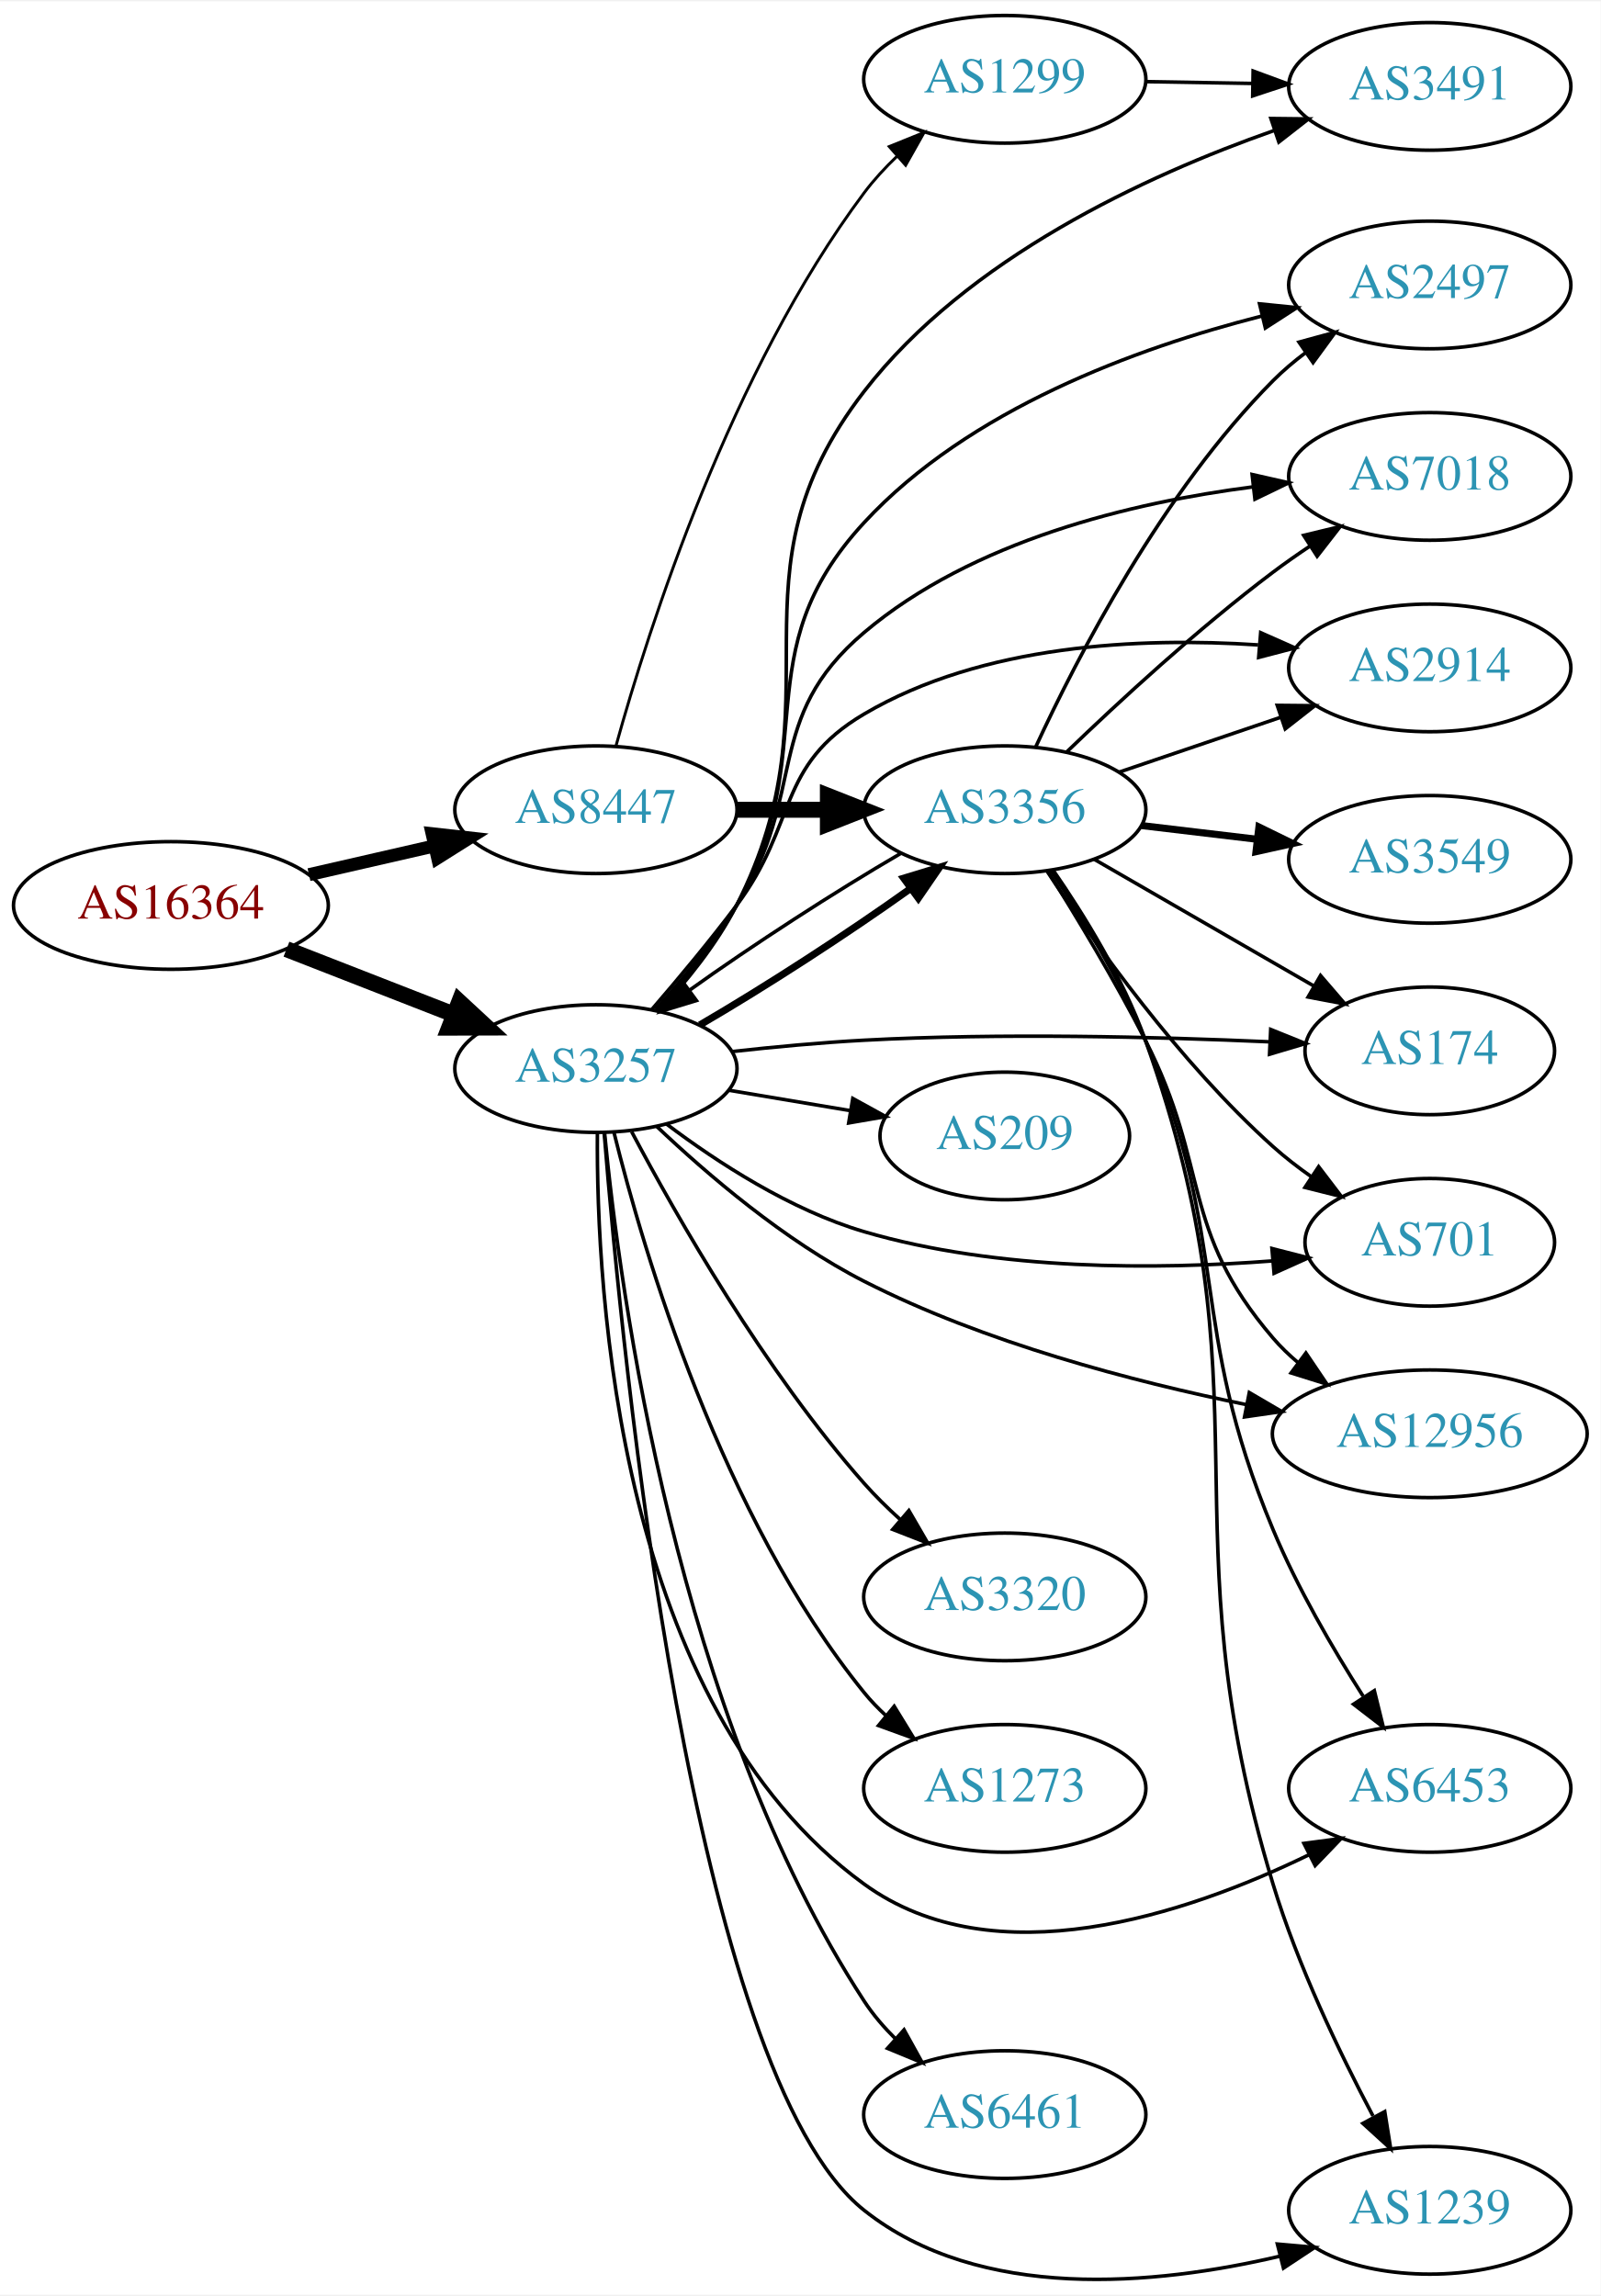
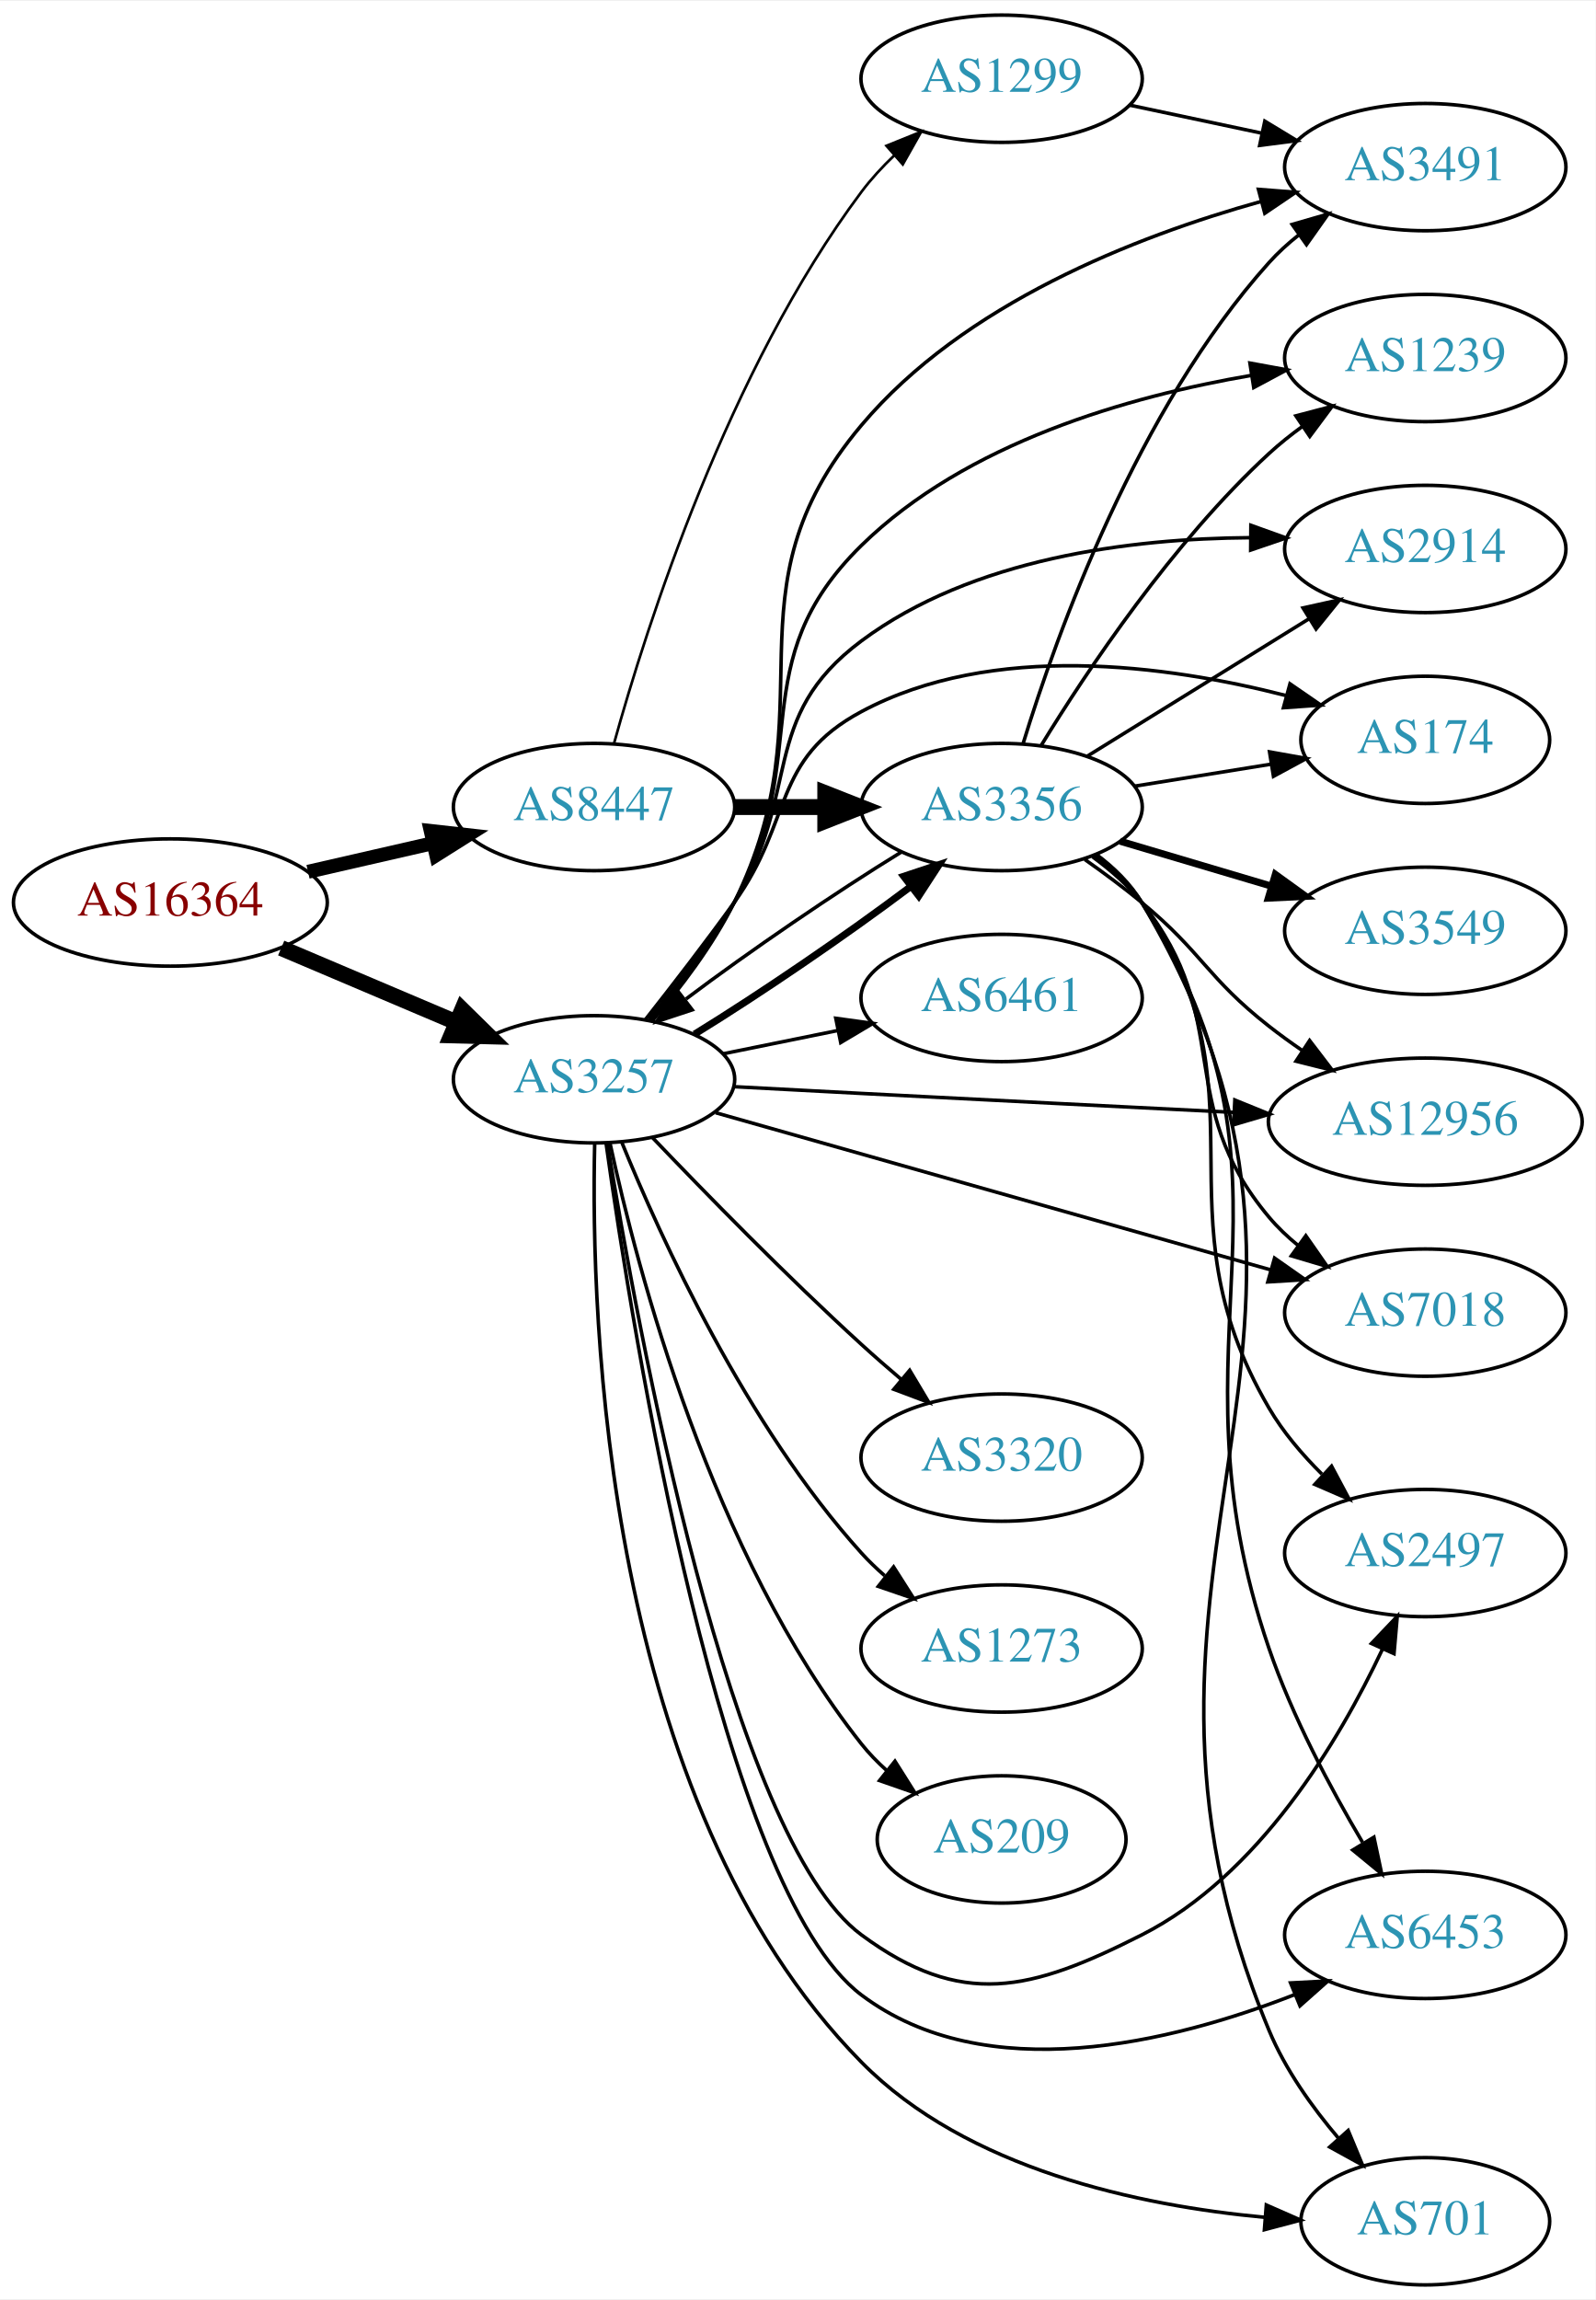
- <svg xmlns="http://www.w3.org/2000/svg" xmlns:xlink="http://www.w3.org/1999/xlink" width="451pt" height="647pt" viewBox="0.00 0.00 451.37 646.80">
-   <g id="graph0" class="graph" transform="scale(1 1) rotate(0) translate(4 642.799)">
-     <polygon fill="white" stroke="none" points="-4,4 -4,-642.799 447.37,-642.799 447.37,4 -4,4" />
+ <svg xmlns="http://www.w3.org/2000/svg" xmlns:xlink="http://www.w3.org/1999/xlink" width="451pt" height="650pt" viewBox="0.00 0.00 451.37 650.00">
+   <g id="graph0" class="graph" transform="scale(1 1) rotate(0) translate(4 646)">
+     <polygon fill="white" stroke="none" points="-4,4 -4,-646 447.37,-646 447.37,4 -4,4" />
    <g id="node1" class="node">
      <g id="a_node1">
        <a xlink:href="/asn/16364" xlink:title="AS16364 ~ Sony DADC Europe Limited [AT]">
-           <ellipse fill="#ffffff" stroke="black" cx="44.196" cy="-387.799" rx="44.393" ry="18" />
-           <text text-anchor="middle" x="44.196" y="-384.099" font-family="Times,serif" font-size="14.00" fill="#880000">AS16364</text>
+           <ellipse fill="#ffffff" stroke="black" cx="44.196" cy="-391" rx="44.393" ry="18" />
+           <text text-anchor="middle" x="44.196" y="-387.3" font-family="Times,serif" font-size="14.00" fill="#880000">AS16364</text>
        </a>
      </g>
    </g>
    <g id="node2" class="node">
      <g id="a_node2">
        <a xlink:href="/asn/3257" xlink:title="AS3257 ~ GTT [DE]">
-           <ellipse fill="#ffffff" stroke="black" cx="164.039" cy="-341.799" rx="39.794" ry="18" />
-           <text text-anchor="middle" x="164.039" y="-338.099" font-family="Times,serif" font-size="14.00" fill="#2c94b3">AS3257</text>
+           <ellipse fill="#ffffff" stroke="black" cx="164.039" cy="-341" rx="39.794" ry="18" />
+           <text text-anchor="middle" x="164.039" y="-337.3" font-family="Times,serif" font-size="14.00" fill="#2c94b3">AS3257</text>
        </a>
      </g>
    </g>
    <g id="edge1" class="edge">
-       <path fill="none" stroke="black" stroke-width="4.5" d="M76.776,-375.472C91.205,-369.84 108.444,-363.11 123.706,-357.153" />
-       <polygon fill="black" stroke="black" stroke-width="4.5" points="125.516,-360.673 133.399,-353.369 122.652,-353.337 125.516,-360.673" />
+       <path fill="none" stroke="black" stroke-width="4.5" d="M75.543,-378.124C90.566,-371.75 108.857,-363.989 124.824,-357.214" />
+       <polygon fill="black" stroke="black" stroke-width="4.5" points="126.748,-360.675 134.416,-353.144 123.672,-353.426 126.748,-360.675" />
    </g>
    <g id="node3" class="node">
      <g id="a_node3">
        <a xlink:href="/asn/8447" xlink:title="AS8447 ~ A1 Telekom Austria AG [AT]">
-           <ellipse fill="#ffffff" stroke="black" cx="164.039" cy="-414.799" rx="39.794" ry="18" />
-           <text text-anchor="middle" x="164.039" y="-411.099" font-family="Times,serif" font-size="14.00" fill="#2c94b3">AS8447</text>
+           <ellipse fill="#ffffff" stroke="black" cx="164.039" cy="-418" rx="39.794" ry="18" />
+           <text text-anchor="middle" x="164.039" y="-414.3" font-family="Times,serif" font-size="14.00" fill="#2c94b3">AS8447</text>
        </a>
      </g>
    </g>
    <g id="edge2" class="edge">
-       <path fill="none" stroke="black" stroke-width="3.656" d="M83.131,-396.491C94.371,-399.066 106.784,-401.91 118.407,-404.573" />
-       <polygon fill="black" stroke="black" stroke-width="3.656" points="117.84,-408.034 128.369,-406.856 119.403,-401.211 117.84,-408.034" />
+       <path fill="none" stroke="black" stroke-width="3.938" d="M83.131,-399.692C94.371,-402.267 106.784,-405.111 118.407,-407.774" />
+       <polygon fill="black" stroke="black" stroke-width="3.938" points="117.84,-411.235 128.369,-410.057 119.403,-404.412 117.84,-411.235" />
    </g>
    <g id="node4" class="node">
      <g id="a_node4">
-         <a xlink:href="/asn/174" xlink:title="AS174 ~ Cogent Communications [US]">
-           <ellipse fill="#ffffff" stroke="black" cx="399.174" cy="-346.799" rx="35.194" ry="18" />
-           <text text-anchor="middle" x="399.174" y="-343.099" font-family="Times,serif" font-size="14.00" fill="#2c94b3">AS174</text>
+         <a xlink:href="/asn/2914" xlink:title="AS2914 ~ NTT America, Inc. [US]">
+           <ellipse fill="#ffffff" stroke="black" cx="399.174" cy="-491" rx="39.794" ry="18" />
+           <text text-anchor="middle" x="399.174" y="-487.3" font-family="Times,serif" font-size="14.00" fill="#2c94b3">AS2914</text>
        </a>
      </g>
    </g>
    <g id="edge3" class="edge">
-       <path fill="none" stroke="black" d="M202.567,-346.612C214.42,-347.92 227.581,-349.152 239.685,-349.799 278.202,-351.857 322.049,-350.762 353.846,-349.35" />
-       <polygon fill="black" stroke="black" points="354.318,-352.832 364.142,-348.863 353.987,-345.84 354.318,-352.832" />
+       <path fill="none" stroke="black" d="M179.546,-357.952C187.22,-367.348 196.512,-379.44 203.685,-391 222.97,-422.077 210.356,-443.149 239.685,-465 271.094,-488.4 315.752,-493.949 349.663,-494.191" />
+       <polygon fill="black" stroke="black" points="349.844,-497.69 359.815,-494.11 349.787,-490.69 349.844,-497.69" />
    </g>
    <g id="node5" class="node">
      <g id="a_node5">
-         <a xlink:href="/asn/3356" xlink:title="AS3356 ~ Level 3 Parent, LLC [US]">
-           <ellipse fill="#ffffff" stroke="black" cx="279.332" cy="-414.799" rx="39.794" ry="18" />
-           <text text-anchor="middle" x="279.332" y="-411.099" font-family="Times,serif" font-size="14.00" fill="#2c94b3">AS3356</text>
+         <a xlink:href="/asn/174" xlink:title="AS174 ~ Cogent Communications [US]">
+           <ellipse fill="#ffffff" stroke="black" cx="399.174" cy="-437" rx="35.194" ry="18" />
+           <text text-anchor="middle" x="399.174" y="-433.3" font-family="Times,serif" font-size="14.00" fill="#2c94b3">AS174</text>
        </a>
      </g>
    </g>
    <g id="edge4" class="edge">
-       <path fill="none" stroke="black" stroke-width="2" d="M193.335,-354.098C211.584,-364.71 235.122,-379.938 252.799,-392.599" />
-       <polygon fill="black" stroke="black" stroke-width="2" points="250.822,-395.489 260.957,-398.576 254.959,-389.843 250.822,-395.489" />
+       <path fill="none" stroke="black" d="M178.575,-357.901C186.131,-367.485 195.619,-379.773 203.685,-391 220.515,-414.425 214.254,-431.39 239.685,-445 276.778,-464.851 326.011,-458.174 359.703,-449.553" />
+       <polygon fill="black" stroke="black" points="360.905,-452.853 369.63,-446.842 359.061,-446.1 360.905,-452.853" />
    </g>
    <g id="node6" class="node">
      <g id="a_node6">
-         <a xlink:href="/asn/12956" xlink:title="AS12956 ~ TELXIUS [ES]">
-           <ellipse fill="#ffffff" stroke="black" cx="399.174" cy="-238.799" rx="44.393" ry="18" />
-           <text text-anchor="middle" x="399.174" y="-235.099" font-family="Times,serif" font-size="14.00" fill="#2c94b3">AS12956</text>
+         <a xlink:href="/asn/7018" xlink:title="AS7018 ~ AT&amp;T Services, Inc. [US]">
+           <ellipse fill="#ffffff" stroke="black" cx="399.174" cy="-275" rx="39.794" ry="18" />
+           <text text-anchor="middle" x="399.174" y="-271.3" font-family="Times,serif" font-size="14.00" fill="#2c94b3">AS7018</text>
        </a>
      </g>
    </g>
    <g id="edge5" class="edge">
-       <path fill="none" stroke="black" d="M181.119,-325.548C195.362,-312.019 217.312,-293.192 239.685,-281.799 273.614,-264.522 315.274,-253.569 347.366,-247.043" />
-       <polygon fill="black" stroke="black" points="348.284,-250.43 357.428,-245.078 346.942,-243.56 348.284,-250.43" />
+       <path fill="none" stroke="black" d="M198.441,-331.544C239.761,-319.846 310.171,-299.913 355.403,-287.108" />
+       <polygon fill="black" stroke="black" points="356.542,-290.424 365.21,-284.332 354.635,-283.688 356.542,-290.424" />
    </g>
    <g id="node7" class="node">
      <g id="a_node7">
-         <a xlink:href="/asn/3491" xlink:title="AS3491 ~ PCCW Global, Inc. [US]">
-           <ellipse fill="#ffffff" stroke="black" cx="399.174" cy="-618.799" rx="39.794" ry="18" />
-           <text text-anchor="middle" x="399.174" y="-615.099" font-family="Times,serif" font-size="14.00" fill="#2c94b3">AS3491</text>
+         <a xlink:href="/asn/6461" xlink:title="AS6461 ~ Zayo Bandwidth [US]">
+           <ellipse fill="#ffffff" stroke="black" cx="279.332" cy="-364" rx="39.794" ry="18" />
+           <text text-anchor="middle" x="279.332" y="-360.3" font-family="Times,serif" font-size="14.00" fill="#2c94b3">AS6461</text>
        </a>
      </g>
    </g>
    <g id="edge6" class="edge">
-       <path fill="none" stroke="black" d="M181.752,-357.928C189.452,-366.201 198.1,-376.831 203.685,-387.799 233.819,-446.968 199.053,-480.282 239.685,-532.799 268.752,-570.368 319.041,-593.614 355.183,-606.318" />
-       <polygon fill="black" stroke="black" points="354.378,-609.741 364.973,-609.625 356.618,-603.109 354.378,-609.741" />
+       <path fill="none" stroke="black" d="M200.574,-348.214C210.803,-350.291 222.104,-352.585 232.846,-354.766" />
+       <polygon fill="black" stroke="black" points="232.425,-358.252 242.922,-356.811 233.818,-351.392 232.425,-358.252" />
    </g>
    <g id="node8" class="node">
      <g id="a_node8">
-         <a xlink:href="/asn/6453" xlink:title="AS6453 ~ TATA COMMUNICATIONS (AMERICA) INC [US]">
-           <ellipse fill="#ffffff" stroke="black" cx="399.174" cy="-138.799" rx="39.794" ry="18" />
-           <text text-anchor="middle" x="399.174" y="-135.099" font-family="Times,serif" font-size="14.00" fill="#2c94b3">AS6453</text>
+         <a xlink:href="/asn/3320" xlink:title="AS3320 ~ DTAG [DE]">
+           <ellipse fill="#ffffff" stroke="black" cx="279.332" cy="-234" rx="39.794" ry="18" />
+           <text text-anchor="middle" x="279.332" y="-230.3" font-family="Times,serif" font-size="14.00" fill="#2c94b3">AS3320</text>
        </a>
      </g>
    </g>
    <g id="edge7" class="edge">
-       <path fill="none" stroke="black" d="M164.455,-323.748C164.11,-278.876 170.239,-162.273 239.685,-111.799 276.421,-85.1 330.481,-103.244 365.004,-120.016" />
-       <polygon fill="black" stroke="black" points="363.691,-123.274 374.193,-124.672 366.855,-117.03 363.691,-123.274" />
+       <path fill="none" stroke="black" d="M180.62,-324.451C195.427,-308.942 218.515,-285.317 239.685,-266 243.276,-262.723 247.139,-259.354 250.983,-256.088" />
+       <polygon fill="black" stroke="black" points="253.326,-258.692 258.757,-249.594 248.838,-253.32 253.326,-258.692" />
    </g>
    <g id="node9" class="node">
      <g id="a_node9">
-         <a xlink:href="/asn/3320" xlink:title="AS3320 ~ DTAG [DE]">
-           <ellipse fill="#ffffff" stroke="black" cx="279.332" cy="-192.799" rx="39.794" ry="18" />
-           <text text-anchor="middle" x="279.332" y="-189.099" font-family="Times,serif" font-size="14.00" fill="#2c94b3">AS3320</text>
+         <a xlink:href="/asn/3491" xlink:title="AS3491 ~ PCCW Global, Inc. [US]">
+           <ellipse fill="#ffffff" stroke="black" cx="399.174" cy="-599" rx="39.794" ry="18" />
+           <text text-anchor="middle" x="399.174" y="-595.3" font-family="Times,serif" font-size="14.00" fill="#2c94b3">AS3491</text>
        </a>
      </g>
    </g>
    <g id="edge8" class="edge">
-       <path fill="none" stroke="black" d="M174.127,-323.974C186.856,-299.963 211.61,-256.581 239.685,-224.799 242.752,-221.327 246.213,-217.916 249.772,-214.691" />
-       <polygon fill="black" stroke="black" points="252.29,-217.142 257.604,-207.976 247.734,-211.828 252.29,-217.142" />
+       <path fill="none" stroke="black" d="M180.457,-357.445C188.398,-366.694 197.654,-378.806 203.685,-391 231.214,-446.661 199.687,-478.501 239.685,-526 268.58,-560.313 317.075,-579.355 352.828,-589.312" />
+       <polygon fill="black" stroke="black" points="351.984,-592.709 362.547,-591.885 353.776,-585.942 351.984,-592.709" />
    </g>
    <g id="node10" class="node">
      <g id="a_node10">
        <a xlink:href="/asn/1273" xlink:title="AS1273 ~ Vodafone Group PLC [EU]">
-           <ellipse fill="#ffffff" stroke="black" cx="279.332" cy="-138.799" rx="39.794" ry="18" />
-           <text text-anchor="middle" x="279.332" y="-135.099" font-family="Times,serif" font-size="14.00" fill="#2c94b3">AS1273</text>
+           <ellipse fill="#ffffff" stroke="black" cx="279.332" cy="-180" rx="39.794" ry="18" />
+           <text text-anchor="middle" x="279.332" y="-176.3" font-family="Times,serif" font-size="14.00" fill="#2c94b3">AS1273</text>
        </a>
      </g>
    </g>
    <g id="edge9" class="edge">
-       <path fill="none" stroke="black" d="M169.113,-323.847C177.521,-289.94 199.458,-215.437 239.685,-165.799 241.521,-163.534 243.594,-161.376 245.803,-159.34" />
-       <polygon fill="black" stroke="black" points="248.154,-161.939 253.69,-152.905 243.729,-156.515 248.154,-161.939" />
+       <path fill="none" stroke="black" d="M171.818,-323.348C182.911,-296.099 207.019,-243.164 239.685,-207 241.691,-204.779 243.912,-202.642 246.246,-200.61" />
+       <polygon fill="black" stroke="black" points="248.777,-203.073 254.469,-194.137 244.446,-197.573 248.777,-203.073" />
    </g>
    <g id="node11" class="node">
      <g id="a_node11">
-         <a xlink:href="/asn/1239" xlink:title="AS1239 ~ Sprint [US]">
-           <ellipse fill="#ffffff" stroke="black" cx="399.174" cy="-19.799" rx="39.794" ry="18" />
-           <text text-anchor="middle" x="399.174" y="-16.099" font-family="Times,serif" font-size="14.00" fill="#2c94b3">AS1239</text>
+         <a xlink:href="/asn/2497" xlink:title="AS2497 ~ Internet Initiative Japan Inc. [JP]">
+           <ellipse fill="#ffffff" stroke="black" cx="399.174" cy="-207" rx="39.794" ry="18" />
+           <text text-anchor="middle" x="399.174" y="-203.3" font-family="Times,serif" font-size="14.00" fill="#2c94b3">AS2497</text>
        </a>
      </g>
    </g>
    <g id="edge10" class="edge">
-       <path fill="none" stroke="black" d="M166.383,-323.496C171.381,-261.085 191.165,-58.358 239.685,-19.799 272.329,6.143 321.862,1.372 356.85,-6.841" />
-       <polygon fill="black" stroke="black" points="356.203,-10.287 366.756,-9.347 357.92,-3.501 356.203,-10.287" />
+       <path fill="none" stroke="black" d="M167.805,-323.023C176.106,-271.697 202.54,-126.414 239.685,-99 268.04,-78.073 287.543,-83.07 318.978,-99 352.081,-115.775 374.691,-153.614 387.025,-179.731" />
+       <polygon fill="black" stroke="black" points="383.948,-181.421 391.249,-189.098 390.329,-178.543 383.948,-181.421" />
    </g>
    <g id="node12" class="node">
      <g id="a_node12">
-         <a xlink:href="/asn/6461" xlink:title="AS6461 ~ Zayo Bandwidth [US]">
-           <ellipse fill="#ffffff" stroke="black" cx="279.332" cy="-46.799" rx="39.794" ry="18" />
-           <text text-anchor="middle" x="279.332" y="-43.099" font-family="Times,serif" font-size="14.00" fill="#2c94b3">AS6461</text>
+         <a xlink:href="/asn/6453" xlink:title="AS6453 ~ TATA COMMUNICATIONS (AMERICA) INC [US]">
+           <ellipse fill="#ffffff" stroke="black" cx="399.174" cy="-99" rx="39.794" ry="18" />
+           <text text-anchor="middle" x="399.174" y="-95.3" font-family="Times,serif" font-size="14.00" fill="#2c94b3">AS6453</text>
        </a>
      </g>
    </g>
    <g id="edge11" class="edge">
-       <path fill="none" stroke="black" d="M166.48,-323.692C170.797,-278.755 186.795,-159.902 239.685,-78.799 242.161,-75.003 245.227,-71.427 248.541,-68.141" />
-       <polygon fill="black" stroke="black" points="250.928,-70.701 256.058,-61.431 246.267,-65.478 250.928,-70.701" />
+       <path fill="none" stroke="black" d="M167.437,-322.94C174.988,-269.127 200.143,-111.755 239.685,-82 274.854,-55.536 327.498,-68.516 362.329,-82.144" />
+       <polygon fill="black" stroke="black" points="361.071,-85.412 371.651,-85.973 363.73,-78.936 361.071,-85.412" />
    </g>
    <g id="node13" class="node">
      <g id="a_node13">
-         <a xlink:href="/asn/2497" xlink:title="AS2497 ~ Internet Initiative Japan Inc. [JP]">
-           <ellipse fill="#ffffff" stroke="black" cx="399.174" cy="-562.799" rx="39.794" ry="18" />
-           <text text-anchor="middle" x="399.174" y="-559.099" font-family="Times,serif" font-size="14.00" fill="#2c94b3">AS2497</text>
+         <a xlink:href="/asn/209" xlink:title="AS209 ~ CenturyLink Communications, LLC [US]">
+           <ellipse fill="#ffffff" stroke="black" cx="279.332" cy="-126" rx="35.194" ry="18" />
+           <text text-anchor="middle" x="279.332" y="-122.3" font-family="Times,serif" font-size="14.00" fill="#2c94b3">AS209</text>
        </a>
      </g>
    </g>
    <g id="edge12" class="edge">
-       <path fill="none" stroke="black" d="M181.381,-358.126C188.993,-366.446 197.674,-377.059 203.685,-387.799 228.396,-431.951 205.334,-458.651 239.685,-495.799 269.22,-527.739 316.438,-545.021 351.665,-553.987" />
-       <polygon fill="black" stroke="black" points="351.176,-557.469 361.717,-556.405 352.813,-550.663 351.176,-557.469" />
+       <path fill="none" stroke="black" d="M168.554,-322.936C176.23,-287.256 197.298,-206.56 239.685,-153 241.768,-150.369 244.174,-147.888 246.748,-145.576" />
+       <polygon fill="black" stroke="black" points="249.159,-148.131 254.813,-139.17 244.805,-142.649 249.159,-148.131" />
    </g>
    <g id="node14" class="node">
      <g id="a_node14">
        <a xlink:href="/asn/701" xlink:title="AS701 ~ UUNET [US]">
-           <ellipse fill="#ffffff" stroke="black" cx="399.174" cy="-292.799" rx="35.194" ry="18" />
-           <text text-anchor="middle" x="399.174" y="-289.099" font-family="Times,serif" font-size="14.00" fill="#2c94b3">AS701</text>
+           <ellipse fill="#ffffff" stroke="black" cx="399.174" cy="-18" rx="35.194" ry="18" />
+           <text text-anchor="middle" x="399.174" y="-14.3" font-family="Times,serif" font-size="14.00" fill="#2c94b3">AS701</text>
        </a>
      </g>
    </g>
    <g id="edge13" class="edge">
-       <path fill="none" stroke="black" d="M183.924,-326.18C198.246,-315.376 218.945,-301.889 239.685,-295.799 277.451,-284.71 322.487,-285.075 354.882,-287.557" />
-       <polygon fill="black" stroke="black" points="354.666,-291.051 364.93,-288.425 355.269,-284.077 354.666,-291.051" />
+       <path fill="none" stroke="black" d="M164.223,-322.798C163.06,-273.623 166.889,-136.847 239.685,-63 269.566,-32.688 318.262,-22.41 353.801,-19.118" />
+       <polygon fill="black" stroke="black" points="354.211,-22.597 363.91,-18.335 353.67,-15.618 354.211,-22.597" />
    </g>
    <g id="node15" class="node">
      <g id="a_node15">
-         <a xlink:href="/asn/7018" xlink:title="AS7018 ~ AT&amp;T Services, Inc. [US]">
-           <ellipse fill="#ffffff" stroke="black" cx="399.174" cy="-508.799" rx="39.794" ry="18" />
-           <text text-anchor="middle" x="399.174" y="-505.099" font-family="Times,serif" font-size="14.00" fill="#2c94b3">AS7018</text>
+         <a xlink:href="/asn/3356" xlink:title="AS3356 ~ Level 3 Parent, LLC [US]">
+           <ellipse fill="#ffffff" stroke="black" cx="279.332" cy="-418" rx="39.794" ry="18" />
+           <text text-anchor="middle" x="279.332" y="-414.3" font-family="Times,serif" font-size="14.00" fill="#2c94b3">AS3356</text>
        </a>
      </g>
    </g>
    <g id="edge14" class="edge">
-       <path fill="none" stroke="black" d="M180.849,-358.444C188.335,-366.84 197.064,-377.424 203.685,-387.799 224.009,-419.644 210.843,-440.4 239.685,-464.799 270.31,-490.705 315.044,-501.429 349.184,-505.832" />
-       <polygon fill="black" stroke="black" points="349.077,-509.343 359.411,-507.006 349.875,-502.389 349.077,-509.343" />
+       <path fill="none" stroke="black" stroke-width="2" d="M192.464,-353.761C211.035,-365.166 235.378,-381.768 253.4,-395.351" />
+       <polygon fill="black" stroke="black" stroke-width="2" points="251.631,-398.406 261.687,-401.74 255.905,-392.862 251.631,-398.406" />
    </g>
    <g id="node16" class="node">
      <g id="a_node16">
-         <a xlink:href="/asn/2914" xlink:title="AS2914 ~ NTT America, Inc. [US]">
-           <ellipse fill="#ffffff" stroke="black" cx="399.174" cy="-454.799" rx="39.794" ry="18" />
-           <text text-anchor="middle" x="399.174" y="-451.099" font-family="Times,serif" font-size="14.00" fill="#2c94b3">AS2914</text>
+         <a xlink:href="/asn/1239" xlink:title="AS1239 ~ Sprint [US]">
+           <ellipse fill="#ffffff" stroke="black" cx="399.174" cy="-545" rx="39.794" ry="18" />
+           <text text-anchor="middle" x="399.174" y="-541.3" font-family="Times,serif" font-size="14.00" fill="#2c94b3">AS1239</text>
        </a>
      </g>
    </g>
    <g id="edge15" class="edge">
-       <path fill="none" stroke="black" d="M179.814,-358.474C187.216,-367.051 196.176,-377.785 203.685,-387.799 220.989,-410.877 214.832,-427.16 239.685,-441.799 273.063,-461.46 317.465,-463.474 350.778,-461.279" />
-       <polygon fill="black" stroke="black" points="351.493,-464.733 361.177,-460.435 350.927,-457.755 351.493,-464.733" />
+       <path fill="none" stroke="black" d="M180.063,-357.65C187.889,-366.958 197.16,-379.062 203.685,-391 226.541,-432.817 205.658,-458.636 239.685,-492 269.288,-521.026 315.223,-534.161 350.034,-540.102" />
+       <polygon fill="black" stroke="black" points="349.571,-543.572 359.992,-541.66 350.653,-536.656 349.571,-543.572" />
    </g>
    <g id="node17" class="node">
      <g id="a_node17">
-         <a xlink:href="/asn/209" xlink:title="AS209 ~ CenturyLink Communications, LLC [US]">
-           <ellipse fill="#ffffff" stroke="black" cx="279.332" cy="-322.799" rx="35.194" ry="18" />
-           <text text-anchor="middle" x="279.332" y="-319.099" font-family="Times,serif" font-size="14.00" fill="#2c94b3">AS209</text>
+         <a xlink:href="/asn/12956" xlink:title="AS12956 ~ TELXIUS [ES]">
+           <ellipse fill="#ffffff" stroke="black" cx="399.174" cy="-329" rx="44.393" ry="18" />
+           <text text-anchor="middle" x="399.174" y="-325.3" font-family="Times,serif" font-size="14.00" fill="#2c94b3">AS12956</text>
        </a>
      </g>
    </g>
    <g id="edge16" class="edge">
-       <path fill="none" stroke="black" d="M201.509,-335.683C212.404,-333.855 224.445,-331.836 235.699,-329.949" />
-       <polygon fill="black" stroke="black" points="236.474,-333.368 245.757,-328.262 235.316,-326.464 236.474,-333.368" />
-     </g>
-     <g id="edge27" class="edge">
-       <path fill="none" stroke="black" stroke-width="4.5" d="M203.711,-414.799C211.914,-414.799 220.678,-414.799 229.21,-414.799" />
-       <polygon fill="black" stroke="black" stroke-width="4.5" points="229.449,-418.737 239.449,-414.799 229.449,-410.862 229.449,-418.737" />
+       <path fill="none" stroke="black" d="M203.78,-338.901C215.332,-338.281 228.021,-337.607 239.685,-337 274.786,-335.174 314.263,-333.181 345.037,-331.641" />
+       <polygon fill="black" stroke="black" points="345.308,-335.132 355.121,-331.137 344.959,-328.141 345.308,-335.132" />
+     </g>
+     <g id="edge28" class="edge">
+       <path fill="none" stroke="black" stroke-width="4.5" d="M203.711,-418C211.914,-418 220.678,-418 229.21,-418" />
+       <polygon fill="black" stroke="black" stroke-width="4.5" points="229.449,-421.938 239.449,-418 229.449,-414.063 229.449,-421.938" />
    </g>
    <g id="node19" class="node">
      <g id="a_node19">
        <a xlink:href="/asn/1299" xlink:title="AS1299 ~ Telia Carrier [EU]">
-           <ellipse fill="#ffffff" stroke="black" cx="279.332" cy="-620.799" rx="39.794" ry="18" />
-           <text text-anchor="middle" x="279.332" y="-617.099" font-family="Times,serif" font-size="14.00" fill="#2c94b3">AS1299</text>
-         </a>
-       </g>
-     </g>
-     <g id="edge28" class="edge">
-       <path fill="none" stroke="black" stroke-width="0.818" d="M169.686,-432.77C178.915,-466.033 201.981,-538.393 239.685,-588.799 242.4,-592.428 245.608,-595.904 248.996,-599.139" />
-       <polygon fill="black" stroke="black" stroke-width="0.818" points="246.757,-601.832 256.58,-605.802 251.377,-596.573 246.757,-601.832" />
+           <ellipse fill="#ffffff" stroke="black" cx="279.332" cy="-624" rx="39.794" ry="18" />
+           <text text-anchor="middle" x="279.332" y="-620.3" font-family="Times,serif" font-size="14.00" fill="#2c94b3">AS1299</text>
+         </a>
+       </g>
+     </g>
+     <g id="edge29" class="edge">
+       <path fill="none" stroke="black" stroke-width="0.75" d="M169.686,-435.971C178.915,-469.234 201.981,-541.594 239.685,-592 242.4,-595.629 245.608,-599.105 248.996,-602.34" />
+       <polygon fill="black" stroke="black" stroke-width="0.75" points="246.757,-605.032 256.58,-609.003 251.377,-599.774 246.757,-605.032" />
+     </g>
+     <g id="edge24" class="edge">
+       <path fill="none" stroke="black" d="M250.997,-405.294C232.443,-393.906 208.097,-377.305 190.054,-363.712" />
+       <polygon fill="black" stroke="black" points="191.813,-360.649 181.755,-357.317 187.54,-366.194 191.813,-360.649" />
+     </g>
+     <g id="edge23" class="edge">
+       <path fill="none" stroke="black" d="M303.614,-432.422C321.529,-443.521 346.486,-458.981 366.263,-471.232" />
+       <polygon fill="black" stroke="black" points="364.596,-474.317 374.941,-476.608 368.283,-468.366 364.596,-474.317" />
+     </g>
+     <g id="edge18" class="edge">
+       <path fill="none" stroke="black" d="M316.972,-423.908C329.234,-425.885 343.005,-428.105 355.676,-430.148" />
+       <polygon fill="black" stroke="black" points="355.122,-433.604 365.551,-431.74 356.236,-426.693 355.122,-433.604" />
+     </g>
+     <g id="edge26" class="edge">
+       <path fill="none" stroke="black" d="M305.034,-403.942C310.122,-400.221 315.102,-395.865 318.978,-391 345.564,-357.626 327.547,-334.683 354.978,-302 357.394,-299.121 360.199,-296.454 363.196,-294.007" />
+       <polygon fill="black" stroke="black" points="365.386,-296.744 371.446,-288.054 361.289,-291.068 365.386,-296.744" />
    </g>
    <g id="edge20" class="edge">
-       <path fill="none" stroke="black" d="M249.928,-402.438C231.632,-391.793 208.055,-376.532 190.392,-363.871" />
-       <polygon fill="black" stroke="black" points="192.379,-360.988 182.245,-357.896 188.239,-366.632 192.379,-360.988" />
-     </g>
-     <g id="edge24" class="edge">
-       <path fill="none" stroke="black" d="M304.463,-400.874C322.367,-390.543 346.949,-376.358 366.443,-365.109" />
-       <polygon fill="black" stroke="black" points="368.364,-368.042 375.276,-360.012 364.865,-361.979 368.364,-368.042" />
+       <path fill="none" stroke="black" d="M285.434,-436.028C294.893,-466.869 317.656,-530.442 354.978,-572 357.489,-574.796 360.358,-577.408 363.395,-579.82" />
+       <polygon fill="black" stroke="black" points="361.522,-582.783 371.7,-585.726 365.579,-577.079 361.522,-582.783" />
    </g>
    <g id="edge19" class="edge">
-       <path fill="none" stroke="black" d="M291.468,-397.495C299.558,-384.597 310.524,-366.415 318.978,-349.799 337.397,-313.598 328.548,-296.641 354.978,-265.799 357.107,-263.314 359.523,-260.984 362.099,-258.815" />
-       <polygon fill="black" stroke="black" points="364.246,-261.58 370.177,-252.8 360.066,-255.965 364.246,-261.58" />
+       <path fill="none" stroke="black" d="M305.544,-404.321C310.605,-400.58 315.446,-396.121 318.978,-391 356.189,-337.05 321.9,-304.579 354.978,-248 358.925,-241.25 364.309,-234.91 369.937,-229.327" />
+       <polygon fill="black" stroke="black" points="372.671,-231.566 377.652,-222.215 367.927,-226.42 372.671,-231.566" />
+     </g>
+     <g id="edge27" class="edge">
+       <path fill="none" stroke="black" d="M305.843,-404.518C310.889,-400.768 315.648,-396.254 318.978,-391 369.913,-310.651 324.2,-270.017 354.978,-180 361.554,-160.768 372.298,-140.596 381.425,-125.193" />
+       <polygon fill="black" stroke="black" points="384.646,-126.633 386.848,-116.27 378.664,-122.998 384.646,-126.633" />
    </g>
    <g id="edge21" class="edge">
-       <path fill="none" stroke="black" d="M292.401,-397.573C300.842,-384.863 311.841,-366.879 318.978,-349.799 343.416,-291.313 330.601,-270.31 354.978,-211.799 361.788,-195.453 371.731,-178.356 380.362,-164.821" />
-       <polygon fill="black" stroke="black" points="383.537,-166.359 386.072,-156.072 377.675,-162.533 383.537,-166.359" />
-     </g>
-     <g id="edge23" class="edge">
-       <path fill="none" stroke="black" d="M292.949,-397.786C301.657,-385.179 312.748,-367.23 318.978,-349.799 354.984,-249.059 323.921,-214.173 354.978,-111.799 361.937,-88.862 373.673,-64.362 383.158,-46.417" />
-       <polygon fill="black" stroke="black" points="386.478,-47.635 388.151,-37.173 380.319,-44.308 386.478,-47.635" />
-     </g>
-     <g id="edge26" class="edge">
-       <path fill="none" stroke="black" d="M288.075,-432.55C299.744,-457.792 323.829,-504.466 354.978,-535.799 357.774,-538.612 360.916,-541.267 364.197,-543.735" />
-       <polygon fill="black" stroke="black" points="362.299,-546.677 372.521,-549.463 366.267,-540.91 362.299,-546.677" />
+       <path fill="none" stroke="black" d="M306.065,-404.655C311.1,-400.897 315.798,-396.346 318.978,-391 391.927,-268.381 300.267,-203.771 354.978,-72 359.56,-60.964 367.109,-50.347 374.625,-41.491" />
+       <polygon fill="black" stroke="black" points="377.366,-43.676 381.432,-33.892 372.152,-39.005 377.366,-43.676" />
+     </g>
+     <g id="edge25" class="edge">
+       <path fill="none" stroke="black" d="M290.541,-435.454C303.573,-456.719 327.723,-492.908 354.978,-518 357.896,-520.686 361.117,-523.26 364.445,-525.678" />
+       <polygon fill="black" stroke="black" points="362.584,-528.644 372.829,-531.343 366.503,-522.844 362.584,-528.644" />
    </g>
    <g id="edge22" class="edge">
-       <path fill="none" stroke="black" d="M291.197,-397.547C304.52,-377.299 328.604,-343.484 354.978,-319.799 358.326,-316.793 362.049,-313.915 365.866,-311.234" />
-       <polygon fill="black" stroke="black" points="367.837,-314.126 374.263,-305.703 363.986,-308.281 367.837,-314.126" />
-     </g>
-     <g id="edge25" class="edge">
-       <path fill="none" stroke="black" d="M296.809,-431.108C311.477,-445.248 333.827,-465.885 354.978,-481.799 358.317,-484.311 361.895,-486.816 365.51,-489.231" />
-       <polygon fill="black" stroke="black" points="363.618,-492.175 373.917,-494.661 367.416,-486.295 363.618,-492.175" />
-     </g>
-     <g id="edge18" class="edge">
-       <path fill="none" stroke="black" d="M311.602,-425.413C325.585,-430.16 342.256,-435.818 357.218,-440.897" />
-       <polygon fill="black" stroke="black" points="356.163,-444.235 366.758,-444.135 358.413,-437.607 356.163,-444.235" />
+       <path fill="none" stroke="black" d="M302.857,-403.176C308.264,-399.371 313.93,-395.171 318.978,-391 336.181,-376.786 337.417,-369.769 354.978,-356 357.936,-353.681 361.102,-351.387 364.326,-349.175" />
+       <polygon fill="black" stroke="black" points="366.456,-351.964 372.891,-343.548 362.612,-346.114 366.456,-351.964" />
    </g>
    <g id="node18" class="node">
      <g id="a_node18">
        <a xlink:href="/asn/3549" xlink:title="AS3549 ~ Level 3 Parent, LLC [US]">
-           <ellipse fill="#ffffff" stroke="black" cx="399.174" cy="-400.799" rx="39.794" ry="18" />
-           <text text-anchor="middle" x="399.174" y="-397.099" font-family="Times,serif" font-size="14.00" fill="#2c94b3">AS3549</text>
+           <ellipse fill="#ffffff" stroke="black" cx="399.174" cy="-383" rx="39.794" ry="18" />
+           <text text-anchor="middle" x="399.174" y="-379.3" font-family="Times,serif" font-size="14.00" fill="#2c94b3">AS3549</text>
        </a>
      </g>
    </g>
    <g id="edge17" class="edge">
-       <path fill="none" stroke="black" stroke-width="2" d="M317.942,-410.331C328.253,-409.106 339.57,-407.761 350.37,-406.478" />
-       <polygon fill="black" stroke="black" stroke-width="2" points="351,-409.928 360.517,-405.273 350.174,-402.977 351,-409.928" />
-     </g>
-     <g id="edge29" class="edge">
-       <path fill="none" stroke="black" d="M319.244,-620.139C328.798,-619.976 339.147,-619.801 349.11,-619.632" />
-       <polygon fill="black" stroke="black" points="349.363,-623.128 359.302,-619.459 349.244,-616.129 349.363,-623.128" />
+       <path fill="none" stroke="black" stroke-width="2" d="M312.845,-408.343C326.001,-404.436 341.373,-399.87 355.417,-395.699" />
+       <polygon fill="black" stroke="black" stroke-width="2" points="356.769,-398.949 365.358,-392.747 354.776,-392.239 356.769,-398.949" />
+     </g>
+     <g id="edge30" class="edge">
+       <path fill="none" stroke="black" d="M315.688,-616.499C327.341,-614.027 340.465,-611.243 352.76,-608.634" />
+       <polygon fill="black" stroke="black" points="353.787,-611.995 362.842,-606.496 352.334,-605.147 353.787,-611.995" />
    </g>
  </g>
</svg>
